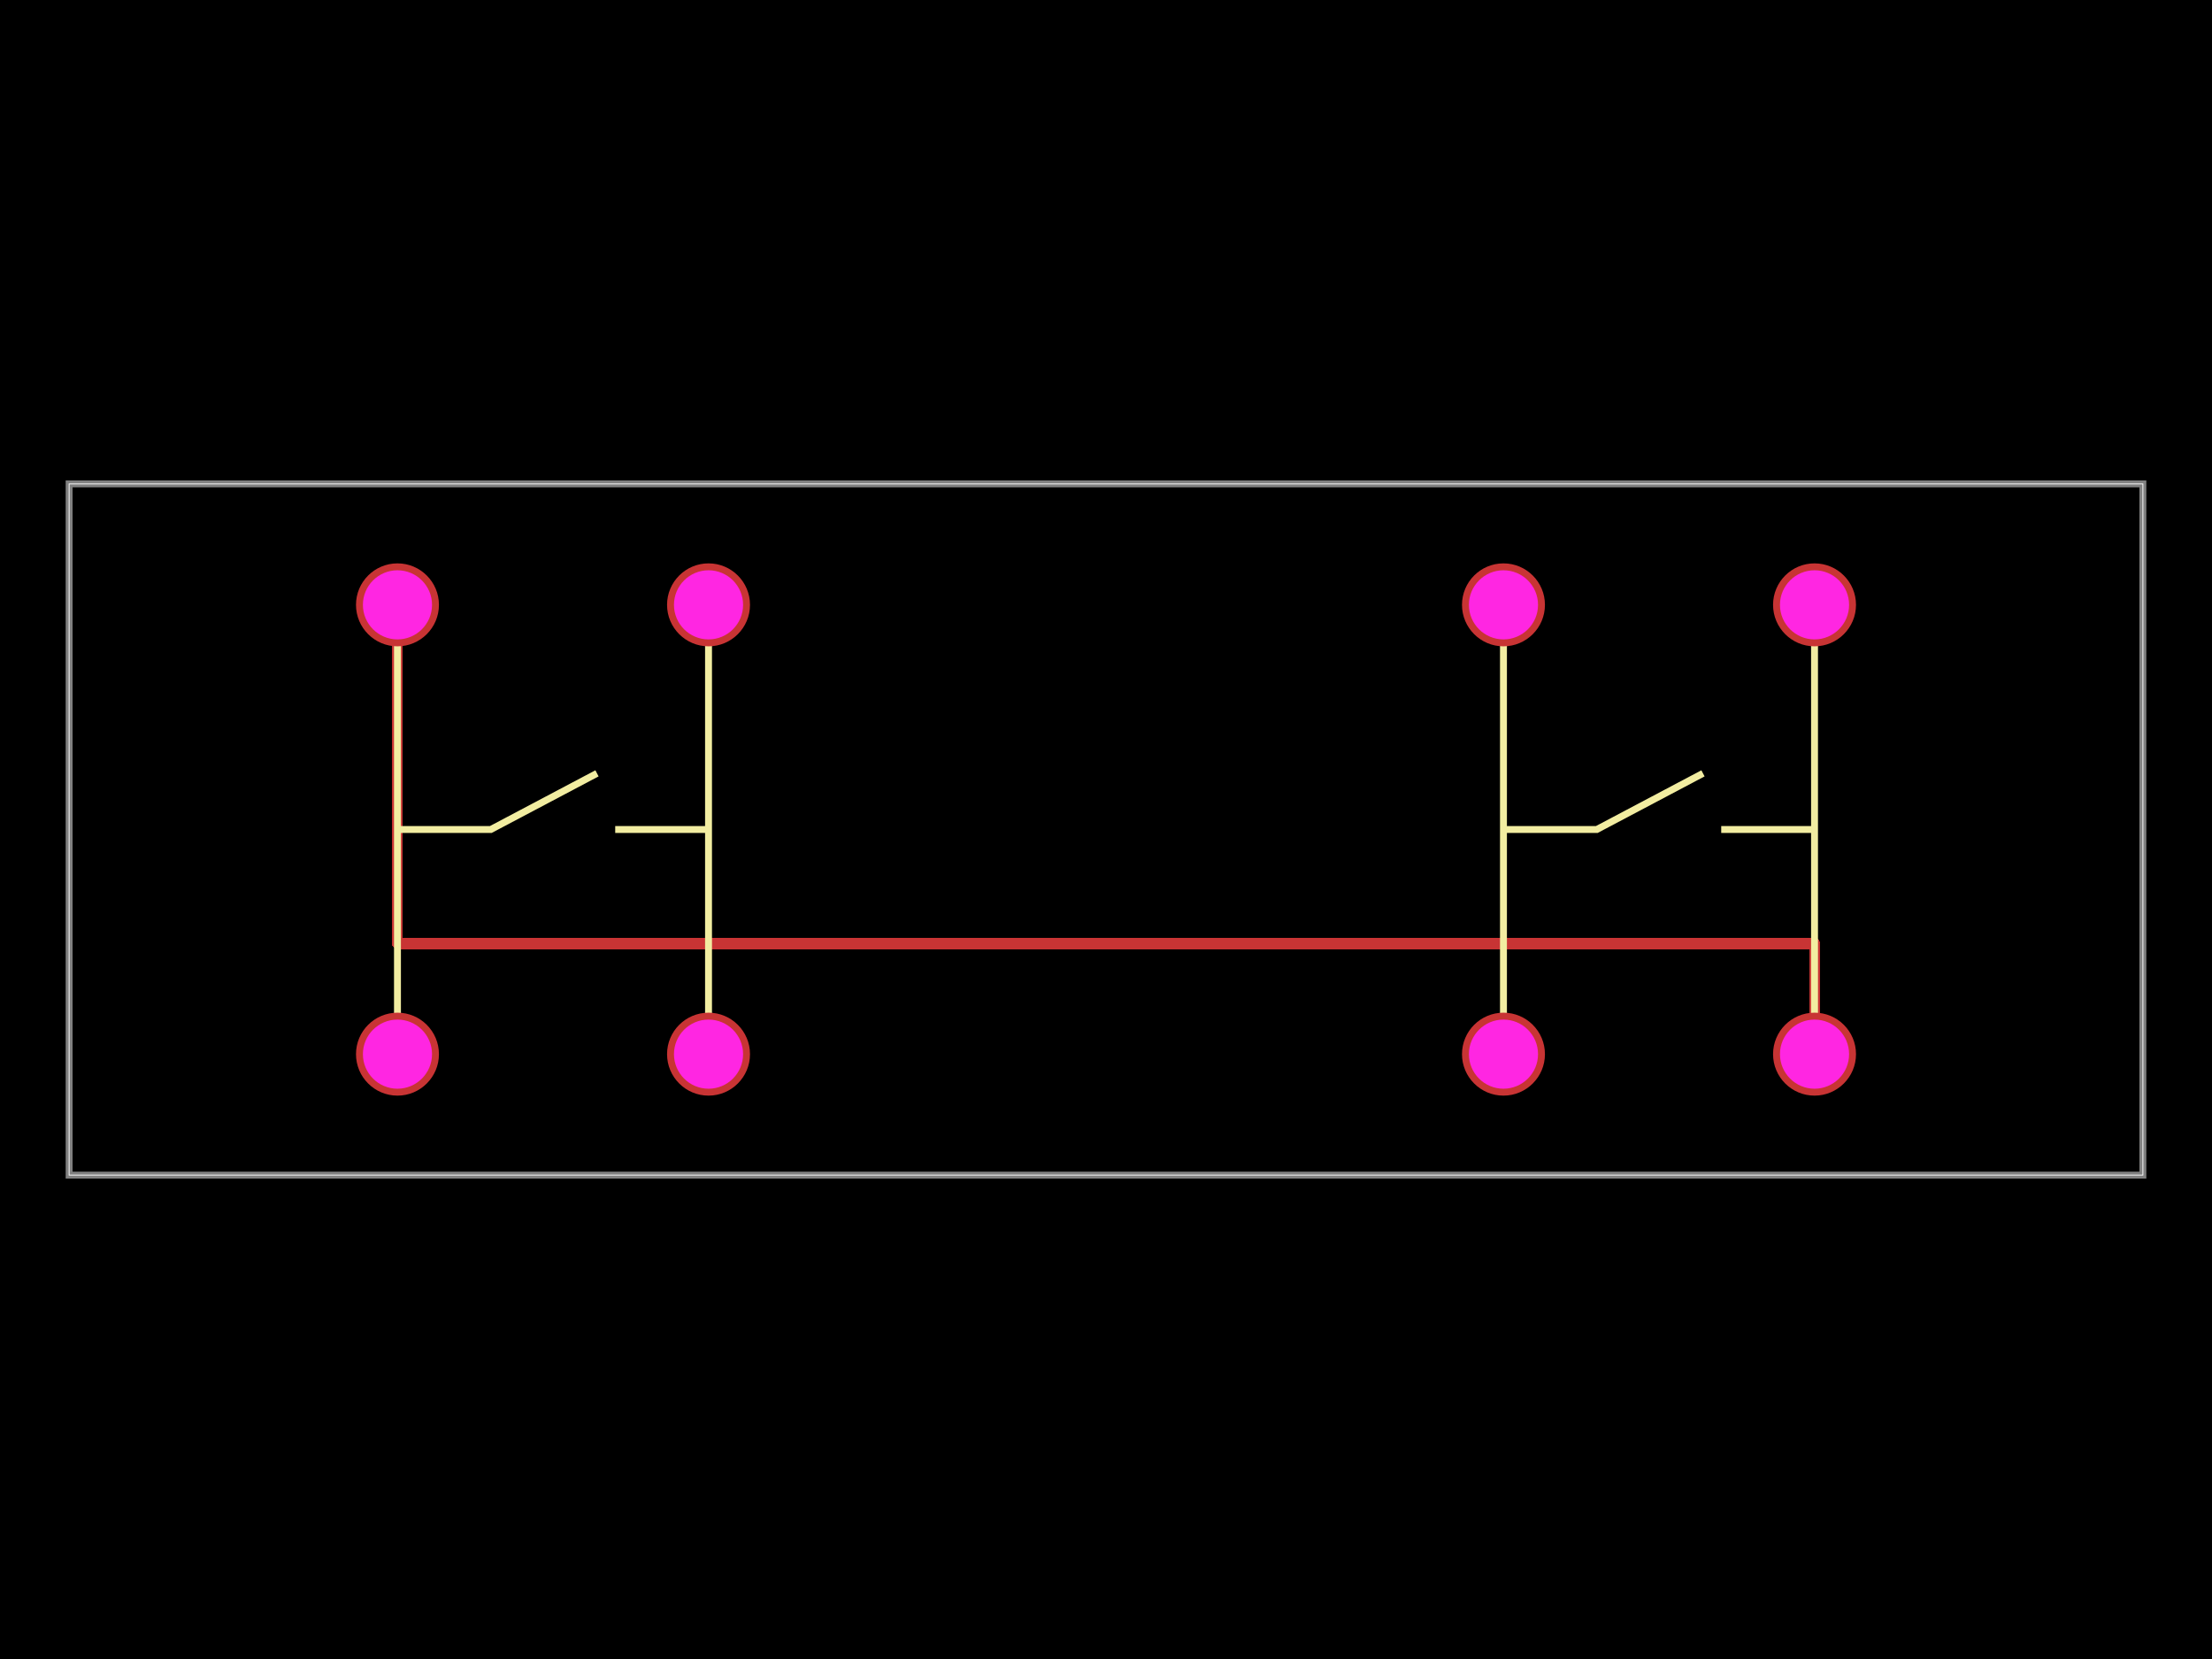
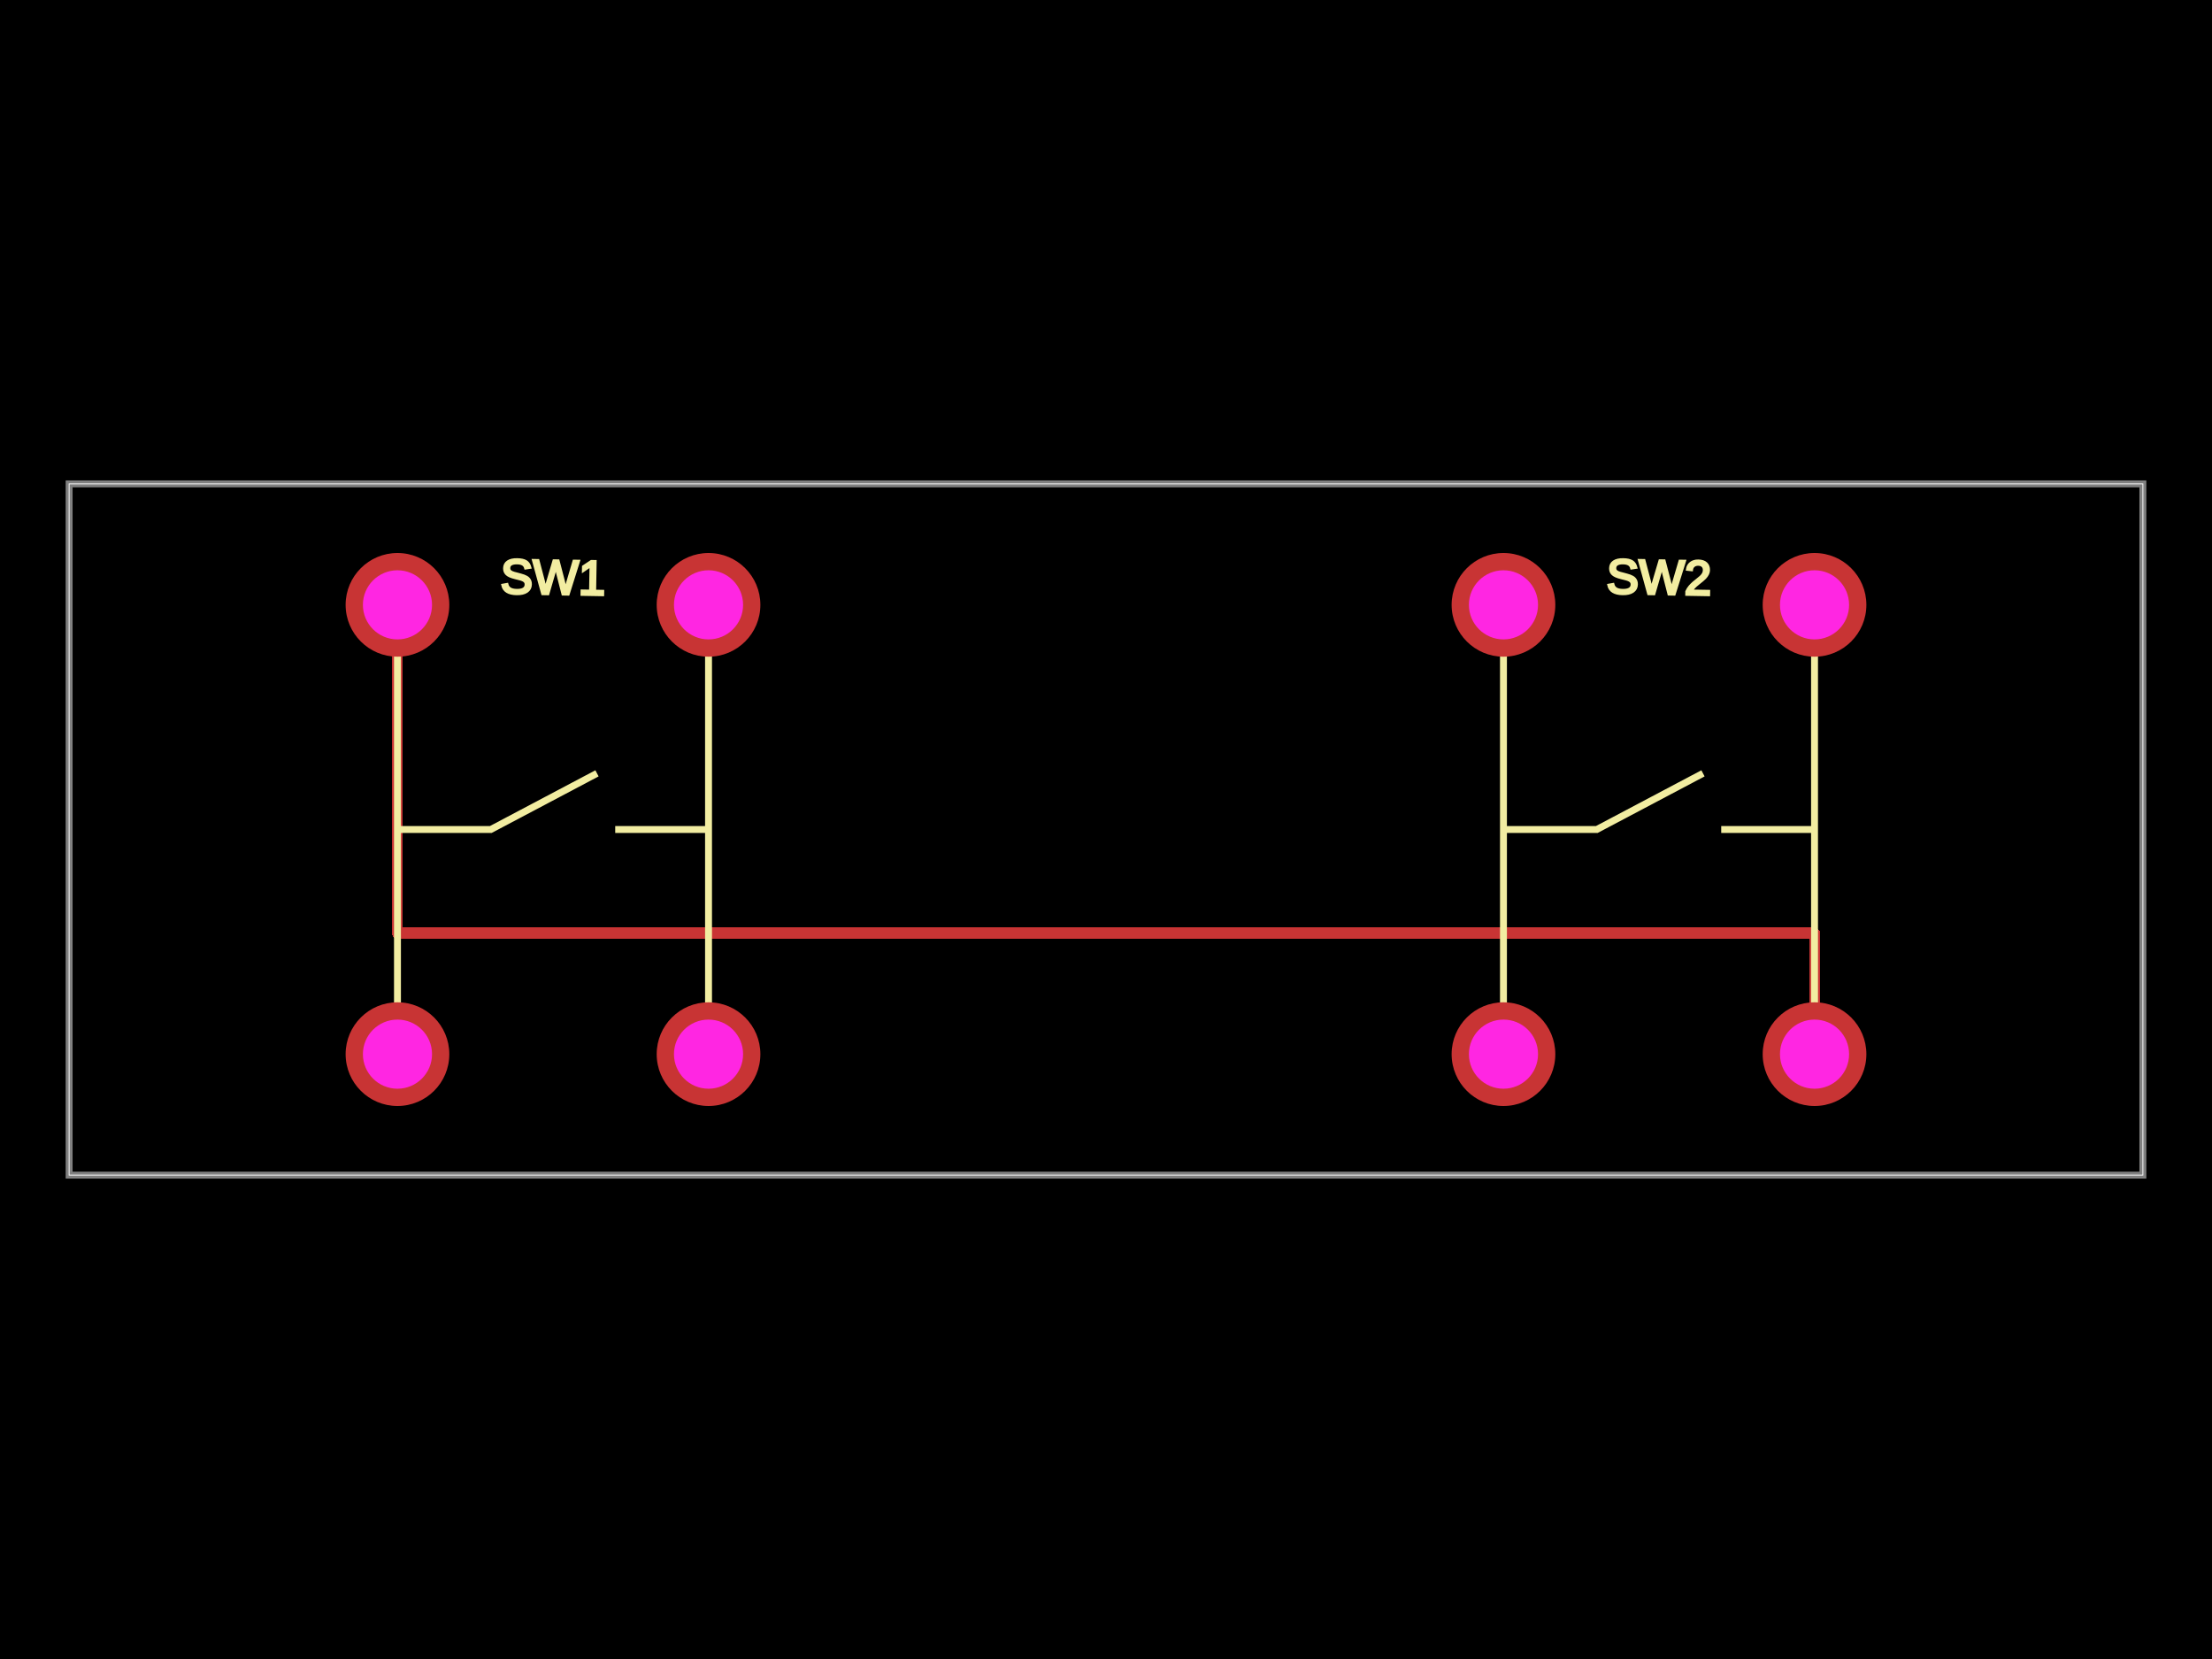
<svg xmlns="http://www.w3.org/2000/svg" width="800" height="600">
  <style>
              .boundary { fill: #000; }
              .pcb-board { fill: none; }
              .pcb-trace { fill: none; }
              .pcb-hole-outer { fill: rgb(200, 52, 52); }
              .pcb-hole-inner { fill: rgb(255, 38, 226); }
              .pcb-pad { }
              .pcb-boundary { fill: none; stroke: #fff; stroke-width: 0.3; }
              .pcb-silkscreen { fill: none; }
              .pcb-silkscreen-top { stroke: #f2eda1; }
              .pcb-silkscreen-bottom { stroke: #f2eda1; }
              .pcb-silkscreen-text { fill: #f2eda1; }
            </style>
  <rect class="boundary" x="0" y="0" width="800" height="600" />
  <rect class="pcb-boundary" x="25" y="175" width="750" height="250" />
  <path class="pcb-board" d="M 25 425 L 775 425 L 775 175 L 25 175 Z" stroke="rgba(255, 255, 255, 0.5)" stroke-width="2.5" />
  <g transform="translate(200, 300) rotate(0) scale(1, -1)">
-     <rect class="pcb-component" x="-71.25" y="-96.25" width="142.5" height="192.5" />
-     <rect class="pcb-component-outline" x="-71.25" y="-96.25" width="142.5" height="192.5" />
+     <rect class="pcb-component" x="-75" y="-100" width="150" height="200" />
+     <rect class="pcb-component-outline" x="-75" y="-100" width="150" height="200" />
  </g>
  <g transform="translate(600, 300) rotate(0) scale(1, -1)">
-     <rect class="pcb-component" x="-71.25" y="-96.25" width="142.5" height="192.5" />
-     <rect class="pcb-component-outline" x="-71.25" y="-96.25" width="142.5" height="192.5" />
+     <rect class="pcb-component" x="-75" y="-100" width="150" height="200" />
+     <rect class="pcb-component-outline" x="-75" y="-100" width="150" height="200" />
  </g>
-   <path class="pcb-trace" stroke="rgb(200, 52, 52)" d="M 143.75 218.75 L 143.75 341.25" stroke-width="4" stroke-linecap="round" stroke-linejoin="round" shape-rendering="crispEdges" />
-   <path class="pcb-trace" stroke="rgb(200, 52, 52)" d="M 143.75 341.25 L 656.25 341.25" stroke-width="4" stroke-linecap="round" stroke-linejoin="round" shape-rendering="crispEdges" />
-   <path class="pcb-trace" stroke="rgb(200, 52, 52)" d="M 656.25 341.25 L 656.25 381.25" stroke-width="4" stroke-linecap="round" stroke-linejoin="round" shape-rendering="crispEdges" />
+   <path class="pcb-trace" stroke="rgb(200, 52, 52)" d="M 143.75 218.75 L 143.75 337.5" stroke-width="4" stroke-linecap="round" stroke-linejoin="round" shape-rendering="crispEdges" />
+   <path class="pcb-trace" stroke="rgb(200, 52, 52)" d="M 143.75 337.5 L 656.25 337.5" stroke-width="4" stroke-linecap="round" stroke-linejoin="round" shape-rendering="crispEdges" />
+   <path class="pcb-trace" stroke="rgb(200, 52, 52)" d="M 656.25 337.5 L 656.25 381.25" stroke-width="4" stroke-linecap="round" stroke-linejoin="round" shape-rendering="crispEdges" />
  <path class="pcb-silkscreen pcb-silkscreen-top" d="M 143.75 381.25 L 143.75 218.75" stroke-width="2.5" data-pcb-component-id="pcb_component_0" data-pcb-silkscreen-path-id="pcb_silkscreen_path_0" />
  <path class="pcb-silkscreen pcb-silkscreen-top" d="M 256.25 381.25 L 256.25 218.75" stroke-width="2.5" data-pcb-component-id="pcb_component_0" data-pcb-silkscreen-path-id="pcb_silkscreen_path_1" />
  <path class="pcb-silkscreen pcb-silkscreen-top" d="M 143.75 300 L 177.5 300 L 215.91 279.688" stroke-width="2.5" data-pcb-component-id="pcb_component_0" data-pcb-silkscreen-path-id="pcb_silkscreen_path_2" />
  <path class="pcb-silkscreen pcb-silkscreen-top" d="M 256.25 300 L 222.5 300" stroke-width="2.5" data-pcb-component-id="pcb_component_0" data-pcb-silkscreen-path-id="pcb_silkscreen_path_3" />
  <path class="pcb-silkscreen pcb-silkscreen-top" d="M 543.75 381.25 L 543.75 218.75" stroke-width="2.5" data-pcb-component-id="pcb_component_1" data-pcb-silkscreen-path-id="pcb_silkscreen_path_4" />
  <path class="pcb-silkscreen pcb-silkscreen-top" d="M 656.25 381.25 L 656.25 218.75" stroke-width="2.5" data-pcb-component-id="pcb_component_1" data-pcb-silkscreen-path-id="pcb_silkscreen_path_5" />
  <path class="pcb-silkscreen pcb-silkscreen-top" d="M 543.75 300 L 577.5 300 L 615.91 279.688" stroke-width="2.5" data-pcb-component-id="pcb_component_1" data-pcb-silkscreen-path-id="pcb_silkscreen_path_6" />
  <path class="pcb-silkscreen pcb-silkscreen-top" d="M 656.25 300 L 622.5 300" stroke-width="2.5" data-pcb-component-id="pcb_component_1" data-pcb-silkscreen-path-id="pcb_silkscreen_path_7" />
+   <text x="0" y="0" font-family="Arial, sans-serif" font-size="17.5" text-anchor="middle" dominant-baseline="central" transform="matrix(0.9998477,0.01745241,-0.01745241,0.9998477,200,208.75)" class="pcb-silkscreen-text pcb-silkscreen-top" data-pcb-silkscreen-text-id="pcb_component_0">SW1</text>
+   <text x="0" y="0" font-family="Arial, sans-serif" font-size="17.5" text-anchor="middle" dominant-baseline="central" transform="matrix(0.9998477,0.01745241,-0.01745241,0.9998477,600,208.75)" class="pcb-silkscreen-text pcb-silkscreen-top" data-pcb-silkscreen-text-id="pcb_component_1">SW2</text>
  <g>
-     <circle class="pcb-hole-outer" cx="143.75" cy="218.75" r="15" />
+     <circle class="pcb-hole-outer" cx="143.75" cy="218.75" r="18.75" />
    <circle class="pcb-hole-inner" cx="143.75" cy="218.75" r="12.5" />
  </g>
  <g>
-     <circle class="pcb-hole-outer" cx="143.75" cy="381.25" r="15" />
+     <circle class="pcb-hole-outer" cx="143.75" cy="381.25" r="18.75" />
    <circle class="pcb-hole-inner" cx="143.75" cy="381.25" r="12.5" />
  </g>
  <g>
-     <circle class="pcb-hole-outer" cx="256.25" cy="381.25" r="15" />
+     <circle class="pcb-hole-outer" cx="256.25" cy="381.25" r="18.75" />
    <circle class="pcb-hole-inner" cx="256.25" cy="381.25" r="12.5" />
  </g>
  <g>
-     <circle class="pcb-hole-outer" cx="256.25" cy="218.75" r="15" />
+     <circle class="pcb-hole-outer" cx="256.25" cy="218.75" r="18.75" />
    <circle class="pcb-hole-inner" cx="256.25" cy="218.75" r="12.5" />
  </g>
  <g>
-     <circle class="pcb-hole-outer" cx="543.75" cy="218.75" r="15" />
+     <circle class="pcb-hole-outer" cx="543.75" cy="218.75" r="18.75" />
    <circle class="pcb-hole-inner" cx="543.75" cy="218.75" r="12.5" />
  </g>
  <g>
-     <circle class="pcb-hole-outer" cx="543.75" cy="381.25" r="15" />
+     <circle class="pcb-hole-outer" cx="543.75" cy="381.25" r="18.75" />
    <circle class="pcb-hole-inner" cx="543.75" cy="381.25" r="12.5" />
  </g>
  <g>
-     <circle class="pcb-hole-outer" cx="656.25" cy="381.25" r="15" />
+     <circle class="pcb-hole-outer" cx="656.25" cy="381.25" r="18.75" />
    <circle class="pcb-hole-inner" cx="656.25" cy="381.25" r="12.5" />
  </g>
  <g>
-     <circle class="pcb-hole-outer" cx="656.25" cy="218.75" r="15" />
+     <circle class="pcb-hole-outer" cx="656.25" cy="218.75" r="18.75" />
    <circle class="pcb-hole-inner" cx="656.25" cy="218.75" r="12.5" />
  </g>
</svg>
